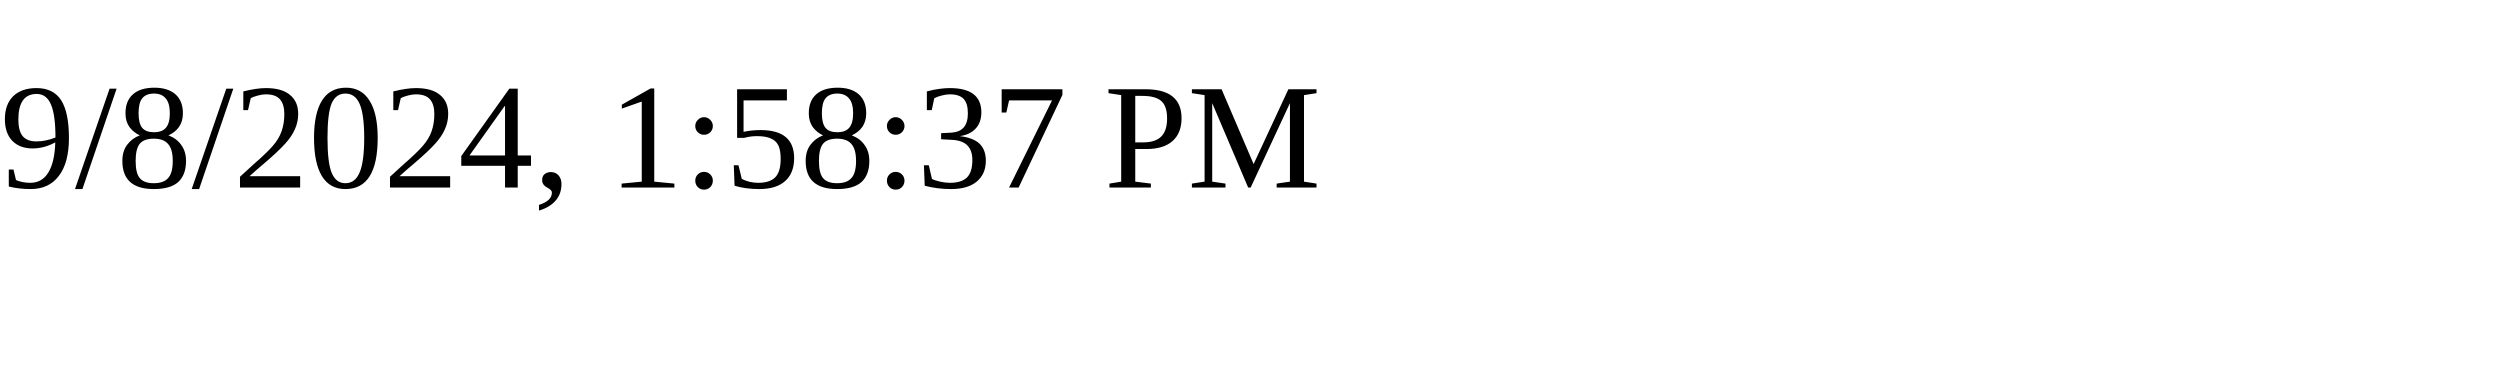
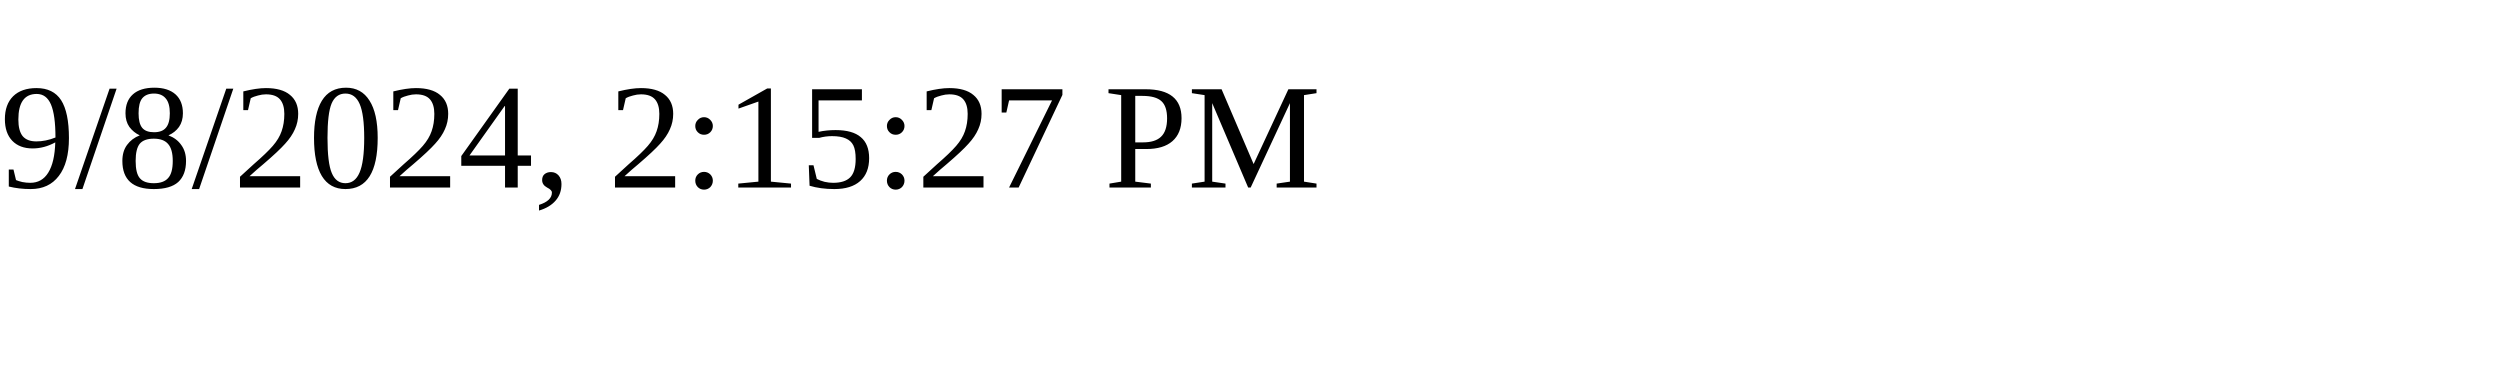
<svg xmlns="http://www.w3.org/2000/svg" height="30" width="200">
-   <text x="0" y="15">9/8/2024, 1:58:37 PM</text>
+   <text x="0" y="15">9/8/2024, 2:15:27 PM</text>
</svg>
